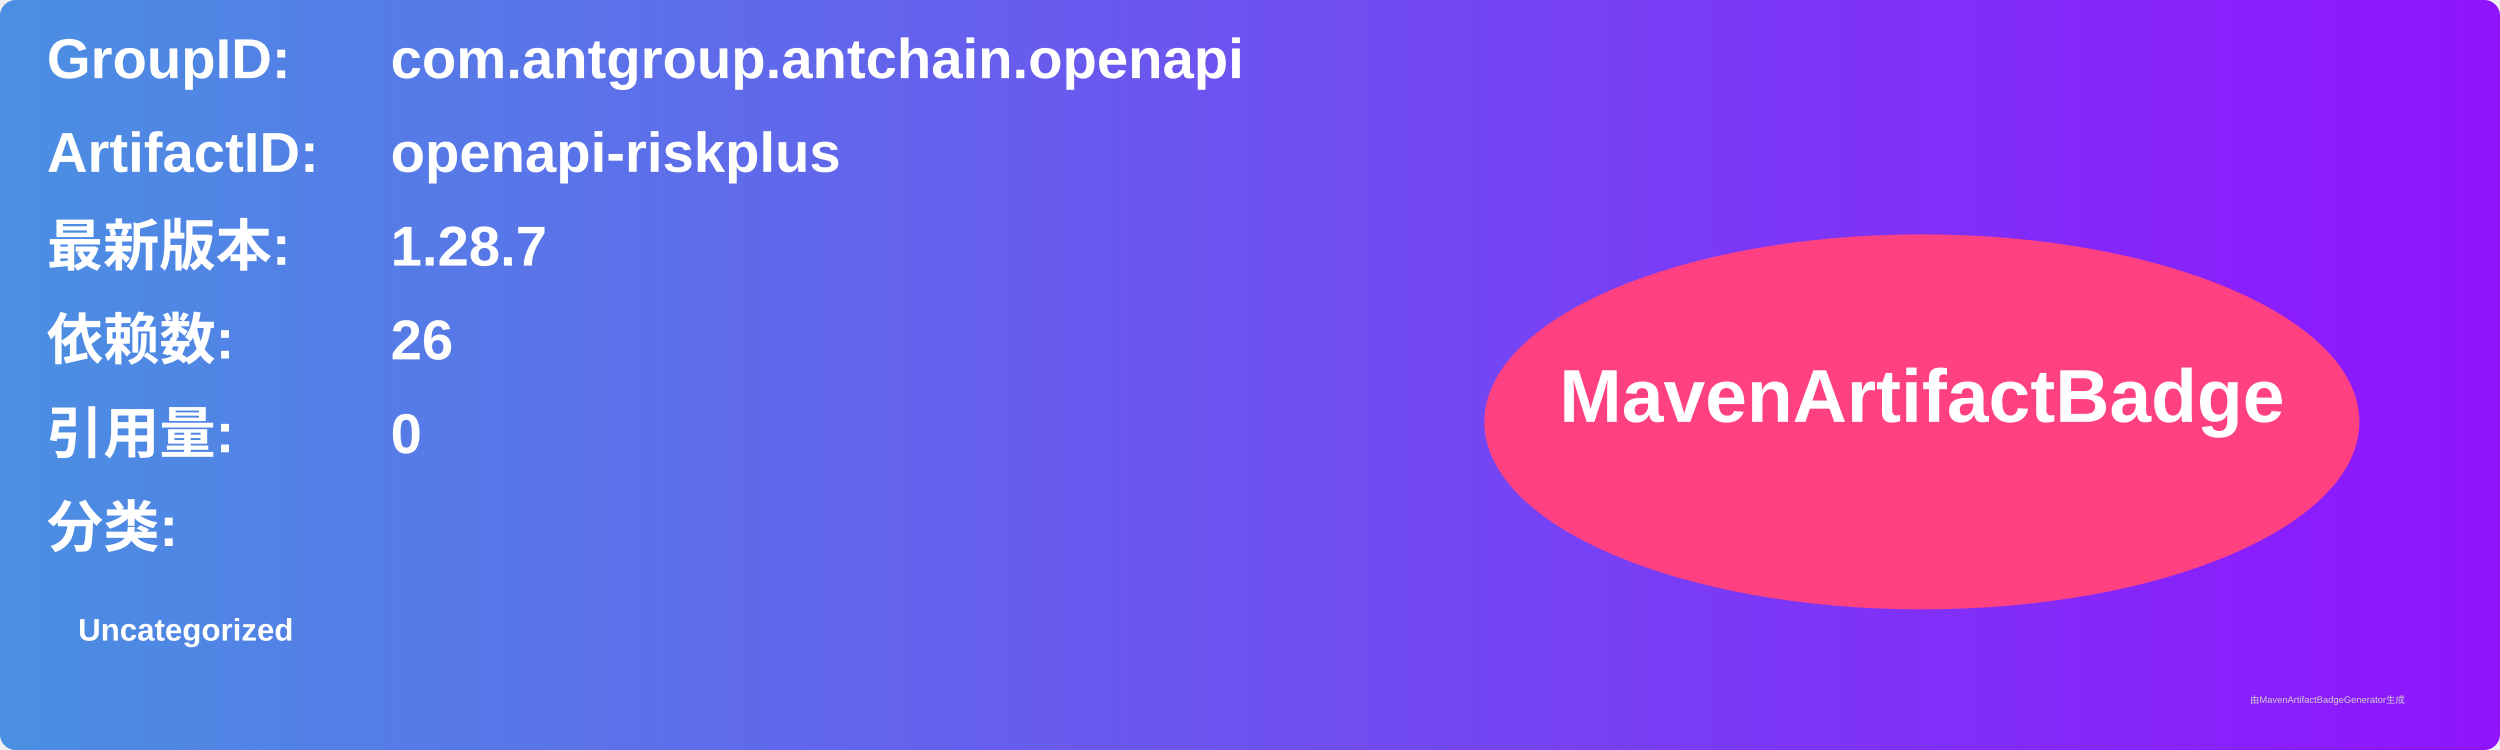
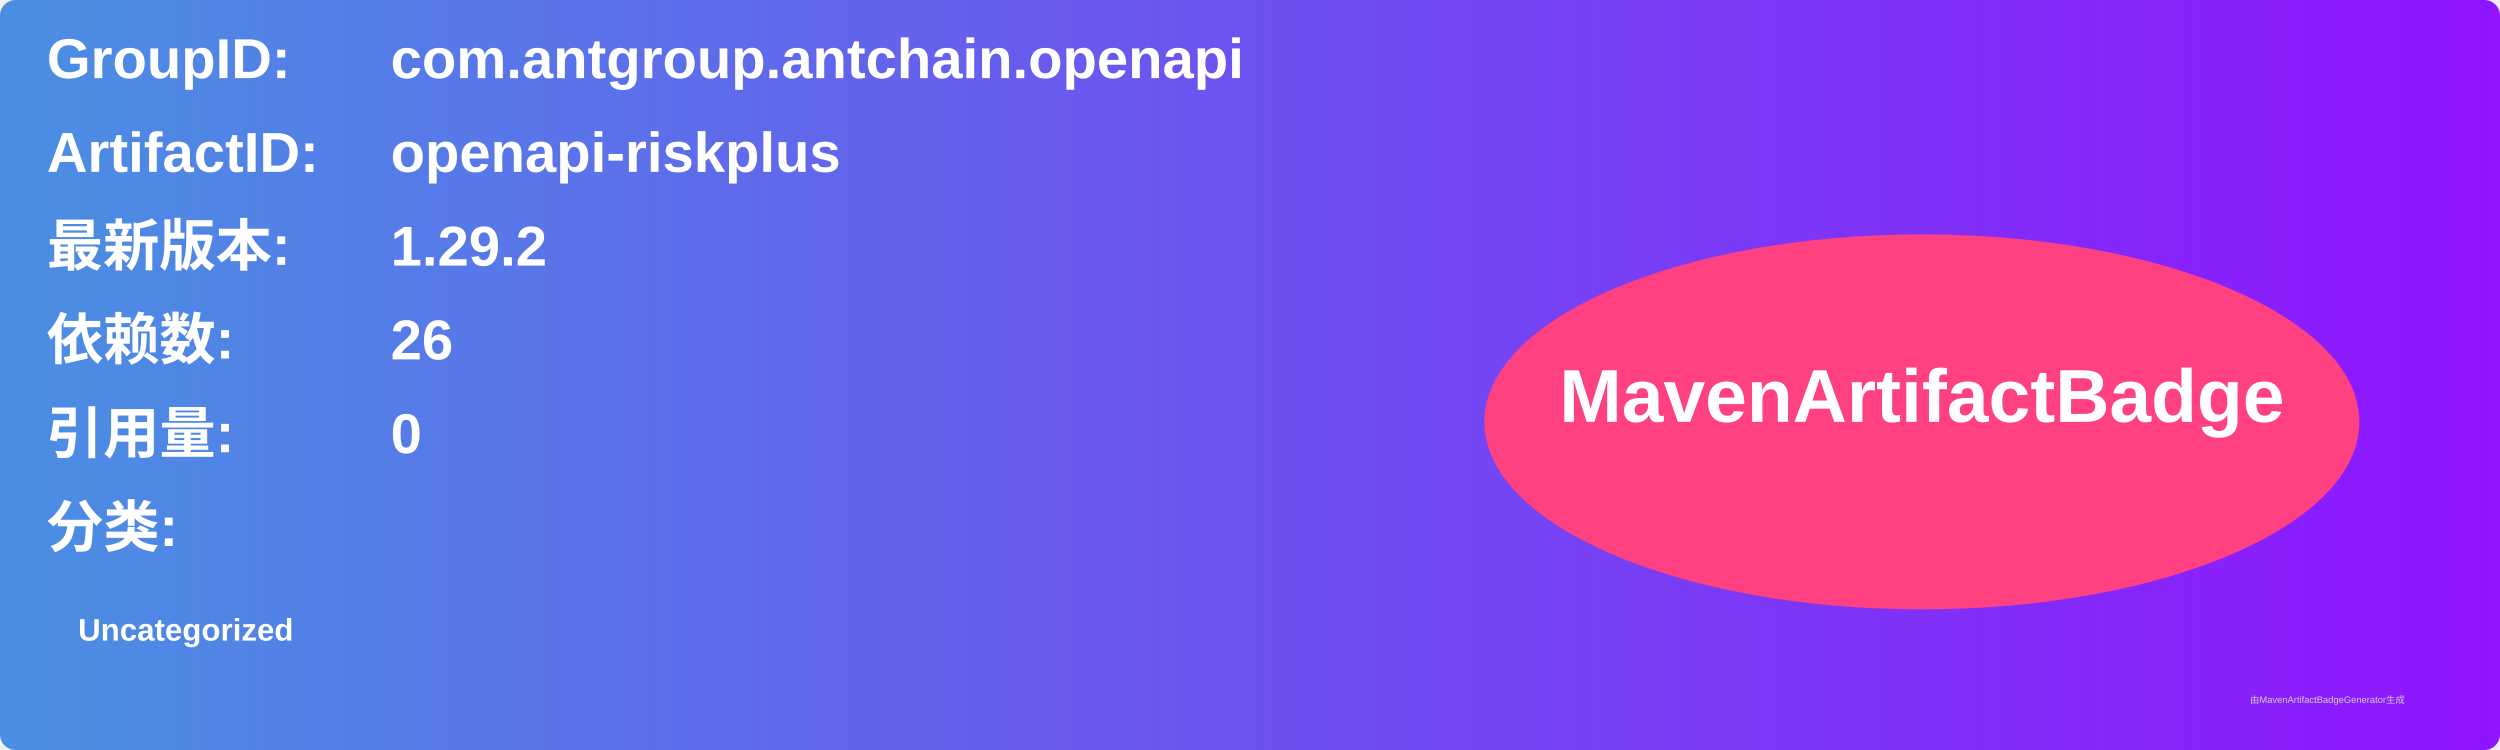
<svg xmlns="http://www.w3.org/2000/svg" width="800" height="240" viewBox="0 0 800 240">
  <linearGradient id="grad" x1="0%" y1="0%" x2="100%" y2="0%">
    <stop offset="0%" stop-color="#4a90e2" />
    <stop offset="100%" stop-color="#9013fe" />
  </linearGradient>
  <rect width="100%" height="100%" rx="5" ry="5" fill="url(#grad)" />
  <g transform="translate(15, 15)">
    <text x="0" y="10" font-family="Arial" font-size="18" fill="white" font-weight="bold" width="260">GroupID:</text>
    <text x="110" y="10" font-family="Arial" font-size="18" fill="white" font-weight="bold" width="460">com.antgroup.antchain.openapi</text>
    <text x="0" y="40" font-family="Arial" font-size="18" fill="white" font-weight="bold" width="260">ArtifactID:</text>
    <text x="110" y="40" font-family="Arial" font-size="18" fill="white" font-weight="bold" width="460">openapi-riskplus</text>
    <text x="0" y="70" font-family="Arial" font-size="18" fill="white" font-weight="bold">最新版本:</text>
    <text x="110" y="70" font-family="Arial" font-size="18" fill="white" font-weight="bold">
-       <tspan font-weight="bold">1.28.7</tspan>
+       <tspan font-weight="bold">1.29.2</tspan>
    </text>
    <text x="0" y="100" font-family="Arial" font-size="18" fill="white" font-weight="bold">依赖数: </text>
    <text x="110" y="100" font-family="Arial" font-size="18" fill="white">
      <tspan font-weight="bold">26</tspan>
    </text>
    <text x="0" y="130" font-family="Arial" font-size="18" fill="white" font-weight="bold">引用量: </text>
    <text x="110" y="130" font-family="Arial" font-size="18" fill="white">
      <tspan font-weight="bold">0</tspan>
    </text>
    <text x="0" y="160" font-family="Arial" font-size="18" fill="white" font-weight="bold">分类:</text>
    <text x="10" y="190" font-family="Arial" font-size="10" fill="white">
      <tspan font-weight="bold">Uncategorized</tspan>
    </text>
    <ellipse cx="600" cy="120" rx="140" ry="60" fill="#ff4081" />
    <text x="600" y="120" text-anchor="middle" font-family="Arial" font-size="24" fill="white" font-weight="bold">MavenArtifactBadge</text>
  </g>
  <text x="720" y="225" font-family="Arial" font-size="3" fill="#d0d0d0">由MavenArtifactBadgeGenerator生成</text>
</svg>
